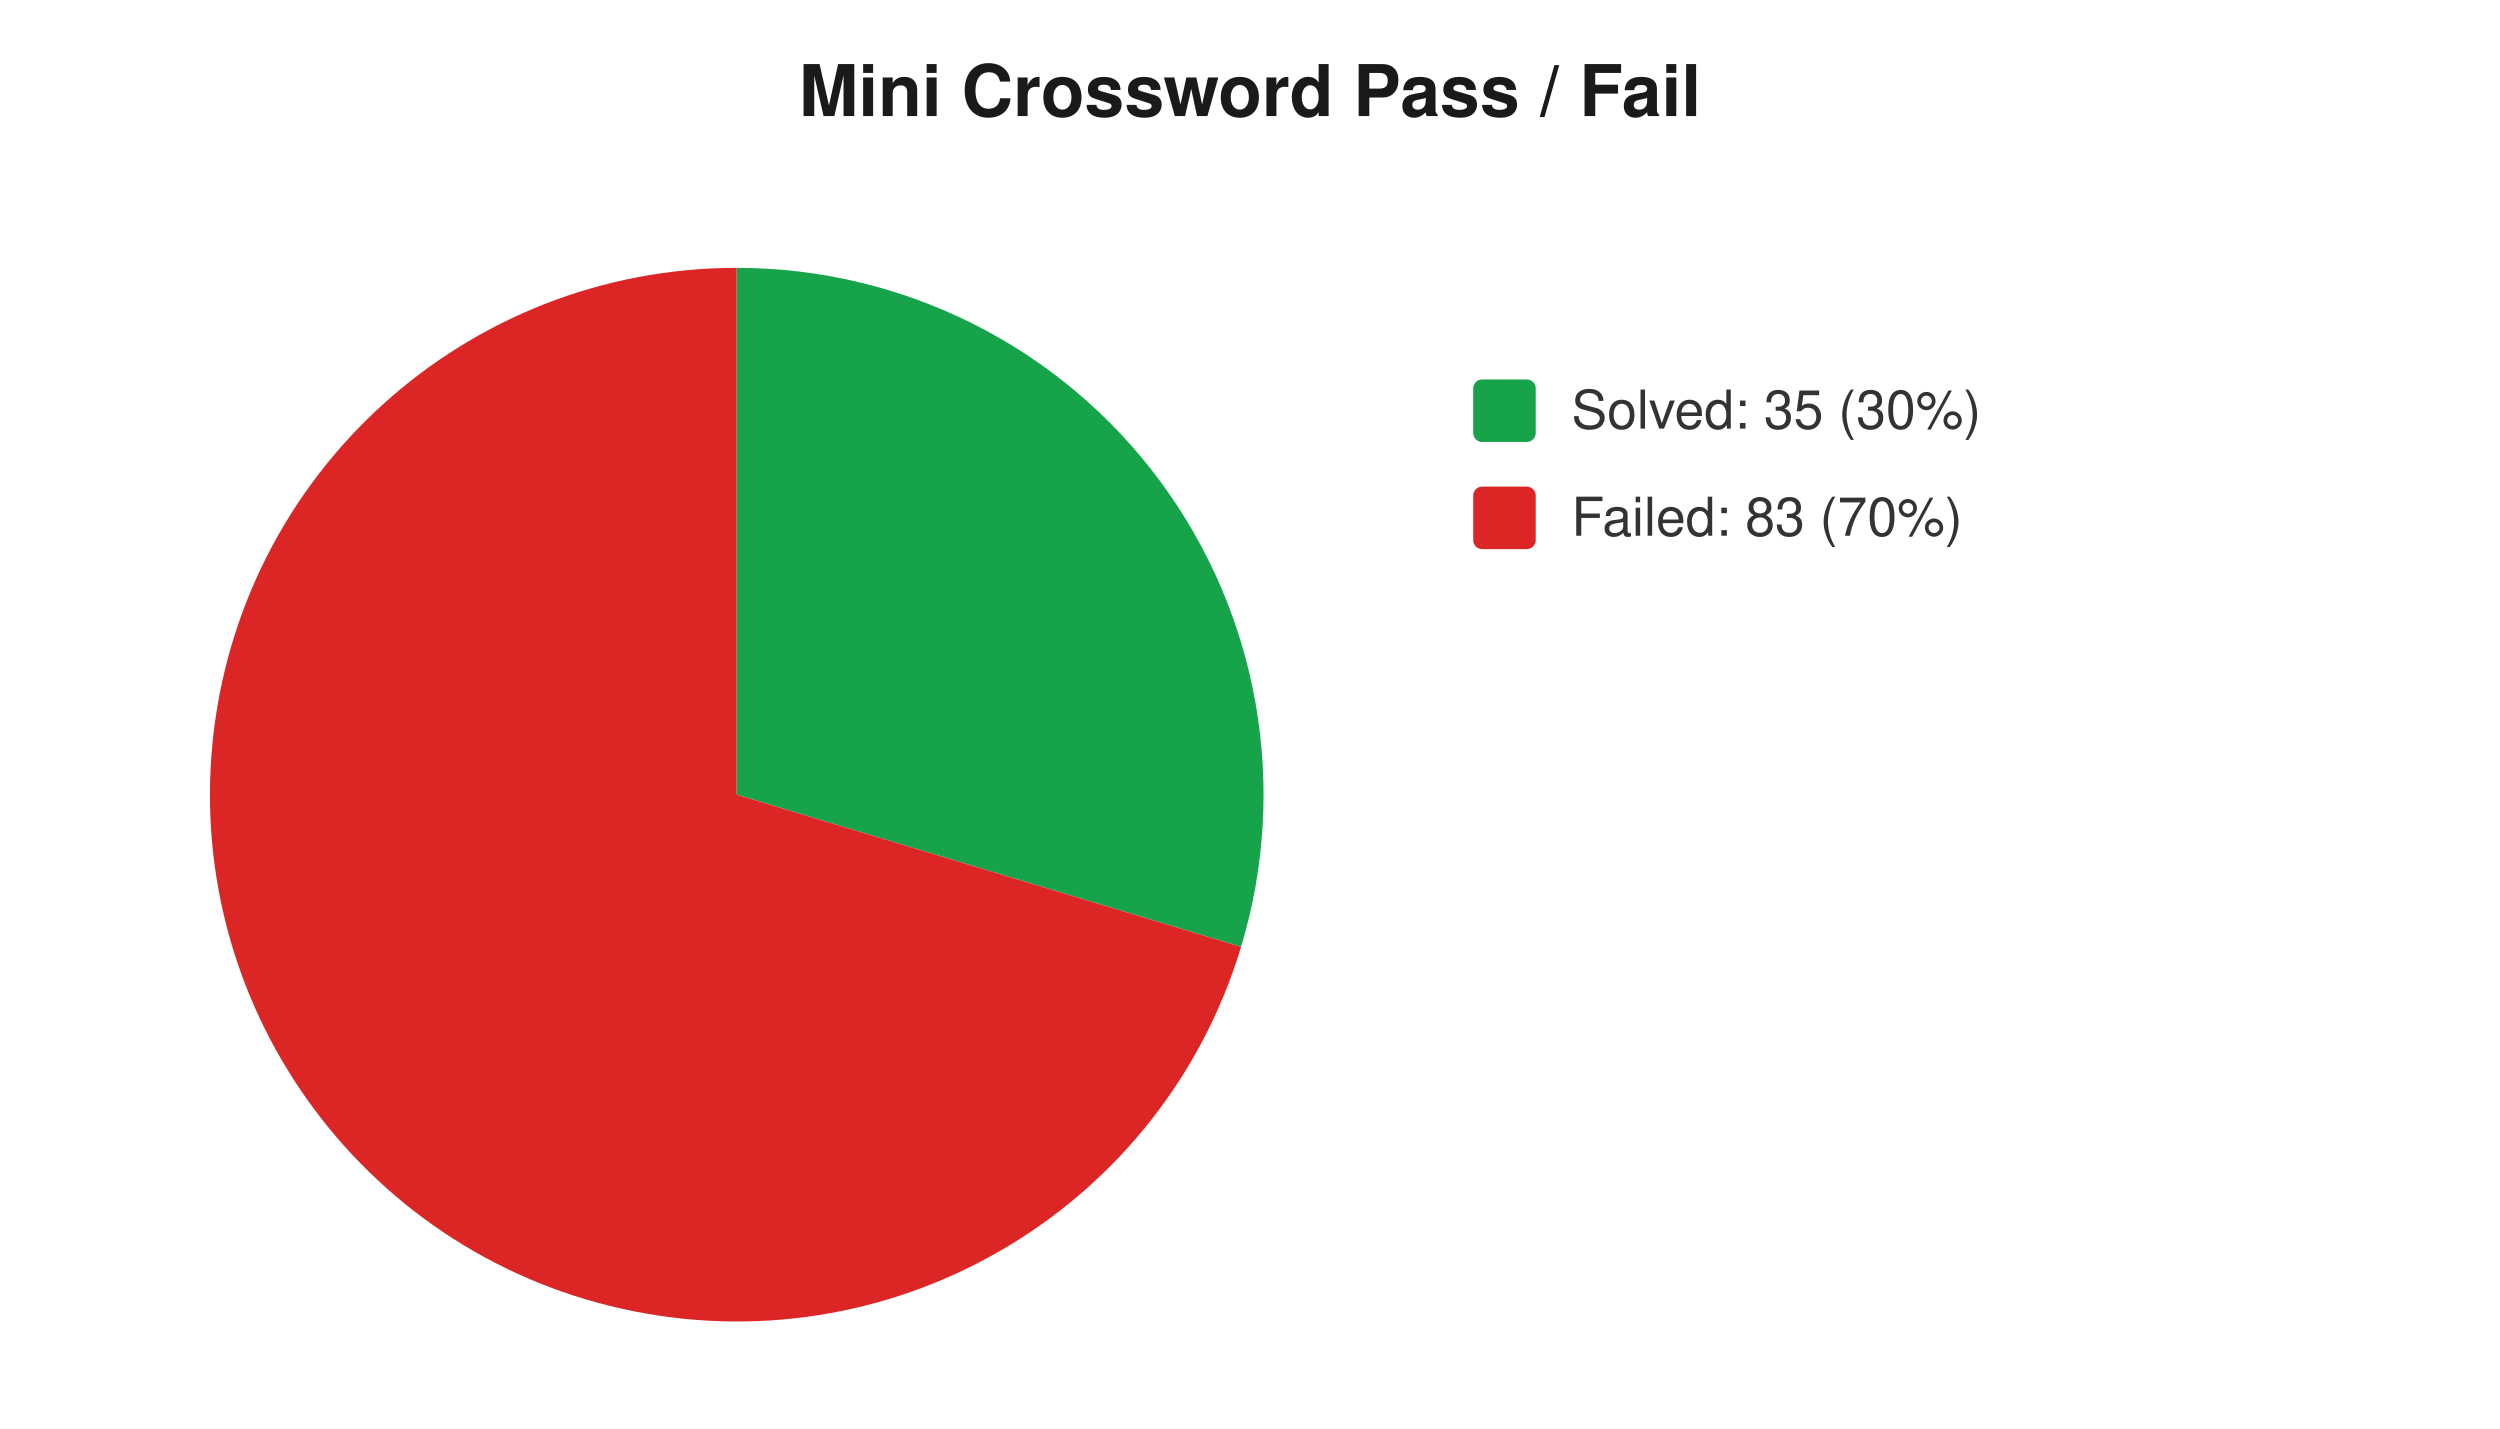
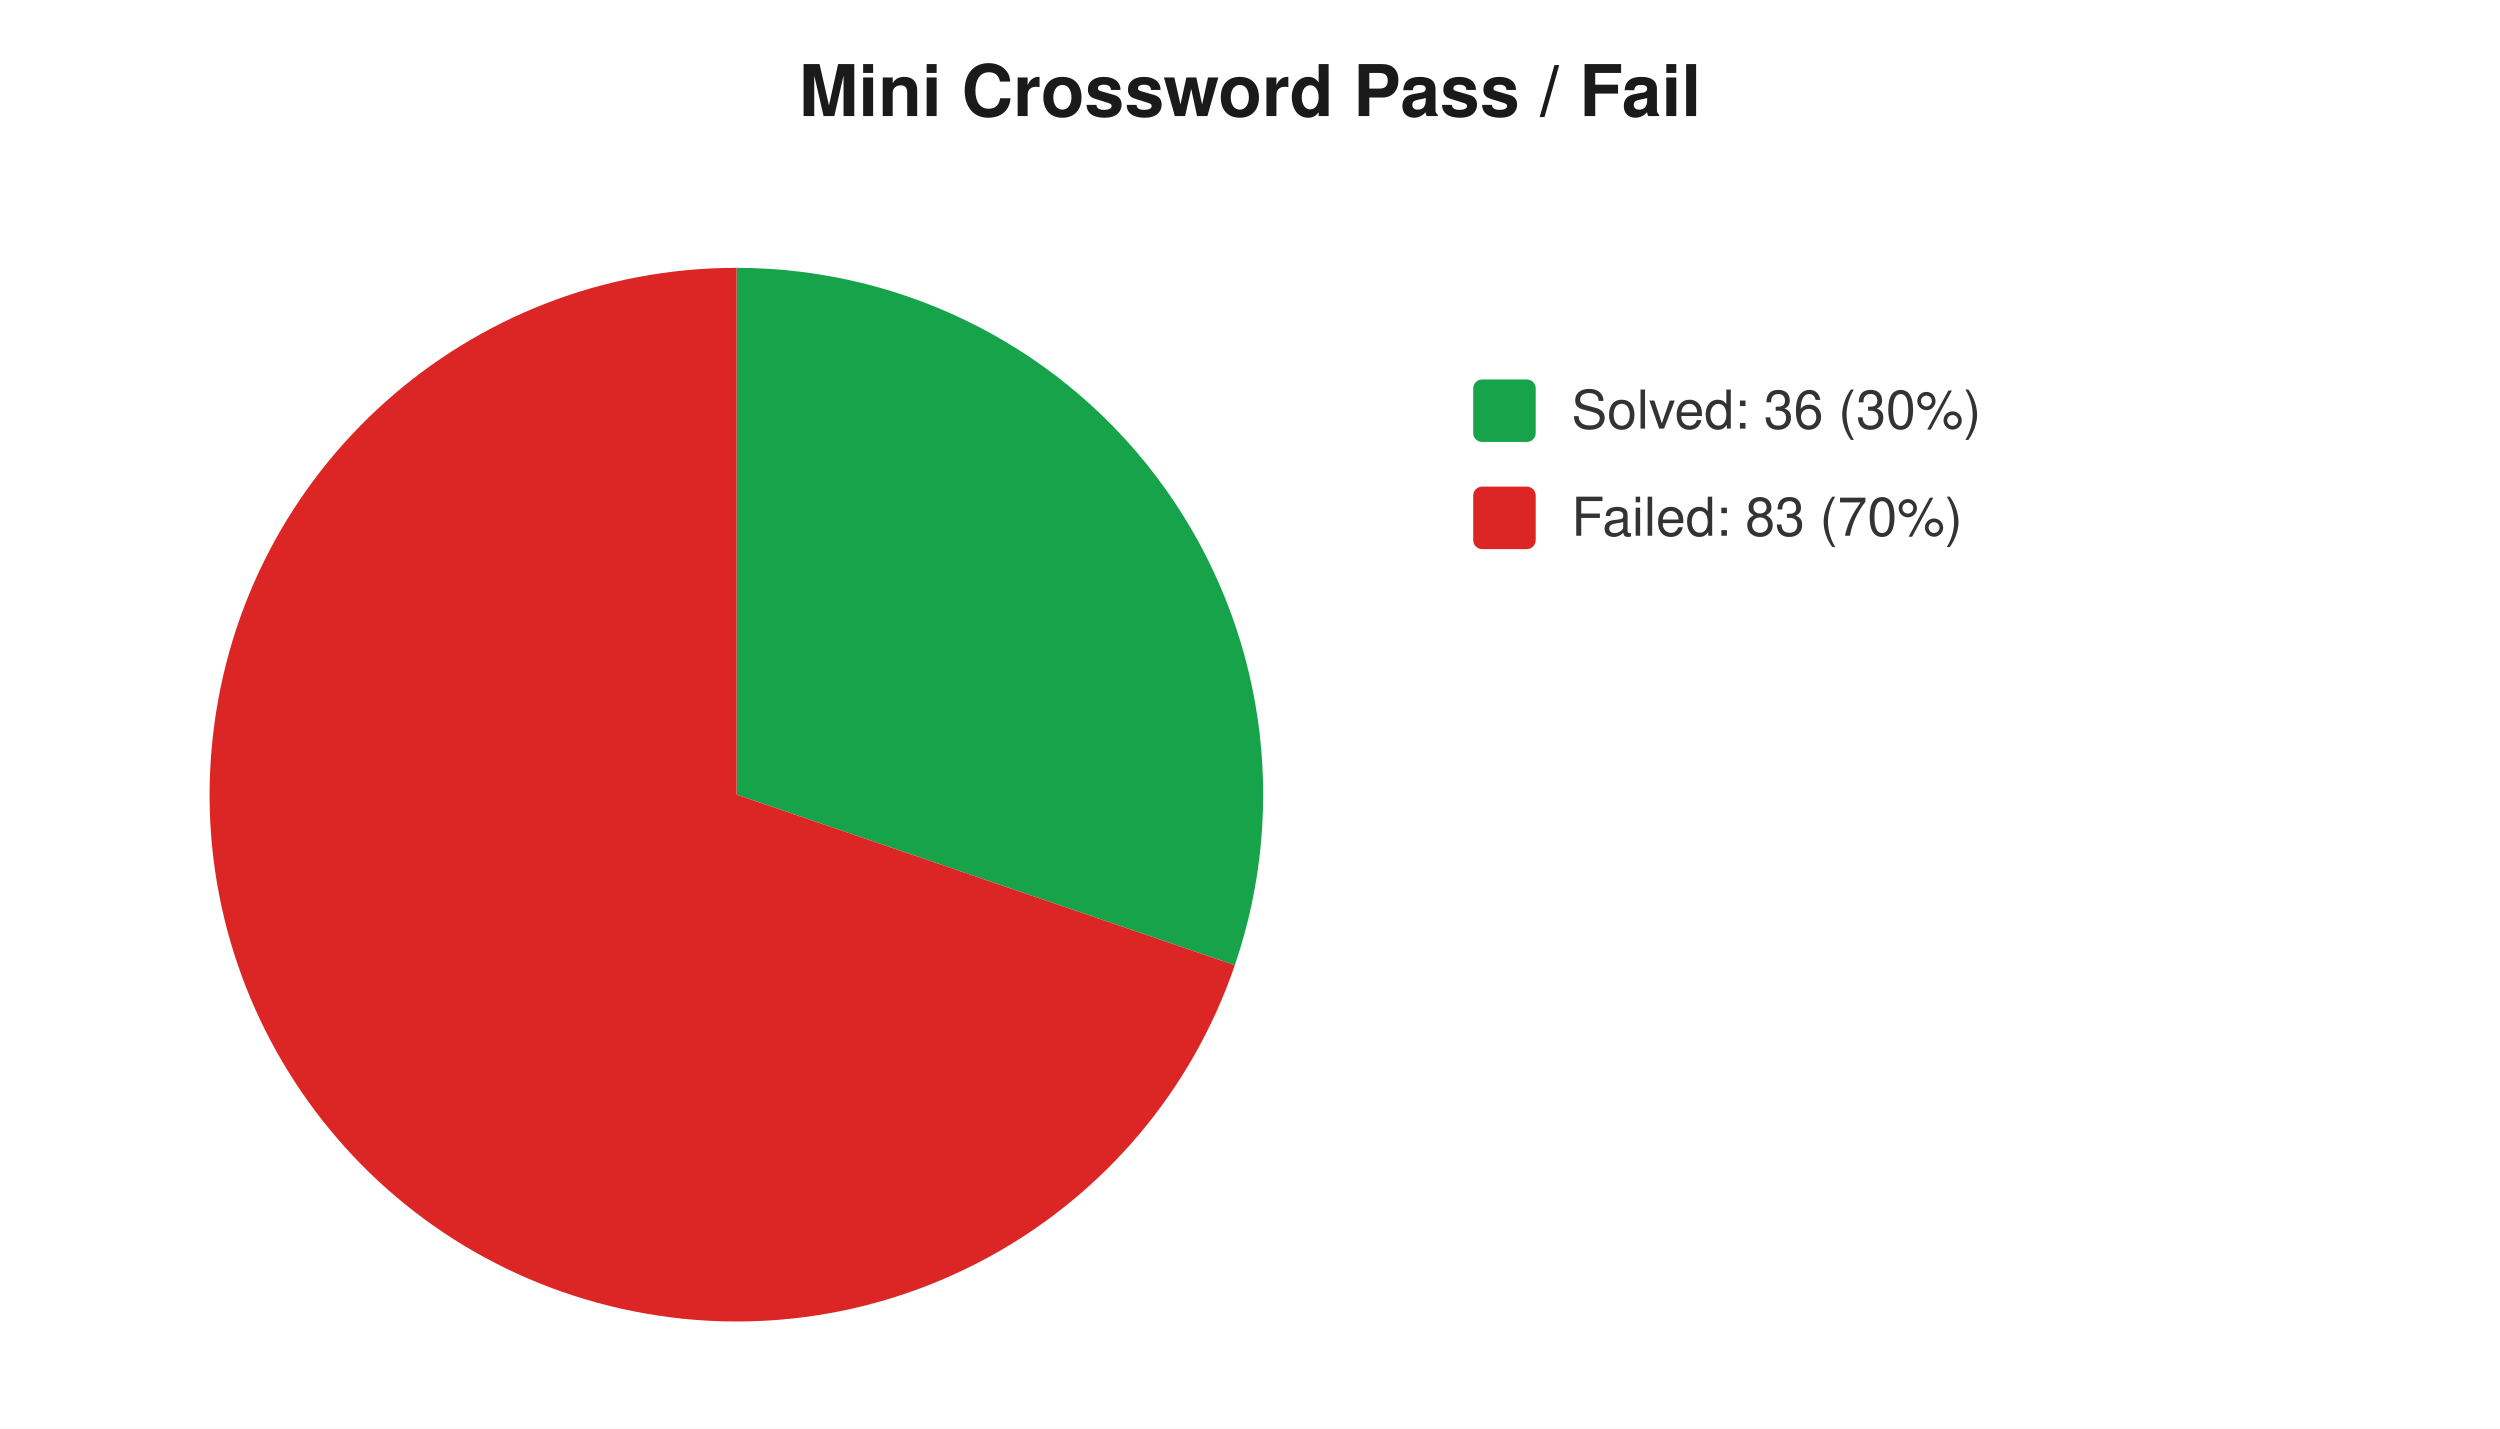
<svg xmlns="http://www.w3.org/2000/svg" width="560" height="320" viewBox="0 0 560 320" font-family="-apple-system,Segoe UI,Helvetica,Arial,sans-serif" font-size="12">
  <rect width="560" height="320" fill="#ffffff" />
  <text x="280" y="26" text-anchor="middle" font-size="16" font-weight="600" fill="#1a1a1a">Mini Crossword Pass / Fail</text>
-   <path d="M 165 178 L 165.0 60.0 A 118 118 0 0 1 278.0 212.1 Z" fill="#16a34a" />
-   <path d="M 165 178 L 278.0 212.1 A 118 118 0 1 1 165.0 60.0 Z" fill="#dc2626" />
+   <path d="M 165 178 L 165.0 60.0 A 118 118 0 0 1 276.6 216.2 Z" fill="#16a34a" />
+   <path d="M 165 178 L 276.6 216.2 A 118 118 0 1 1 165.0 60.0 Z" fill="#dc2626" />
  <rect x="330" y="85" width="14" height="14" rx="2" fill="#16a34a" />
-   <text x="352" y="96" fill="#333">Solved: 35 (30%)</text>
+   <text x="352" y="96" fill="#333">Solved: 36 (30%)</text>
  <rect x="330" y="109" width="14" height="14" rx="2" fill="#dc2626" />
  <text x="352" y="120" fill="#333">Failed: 83 (70%)</text>
</svg>
